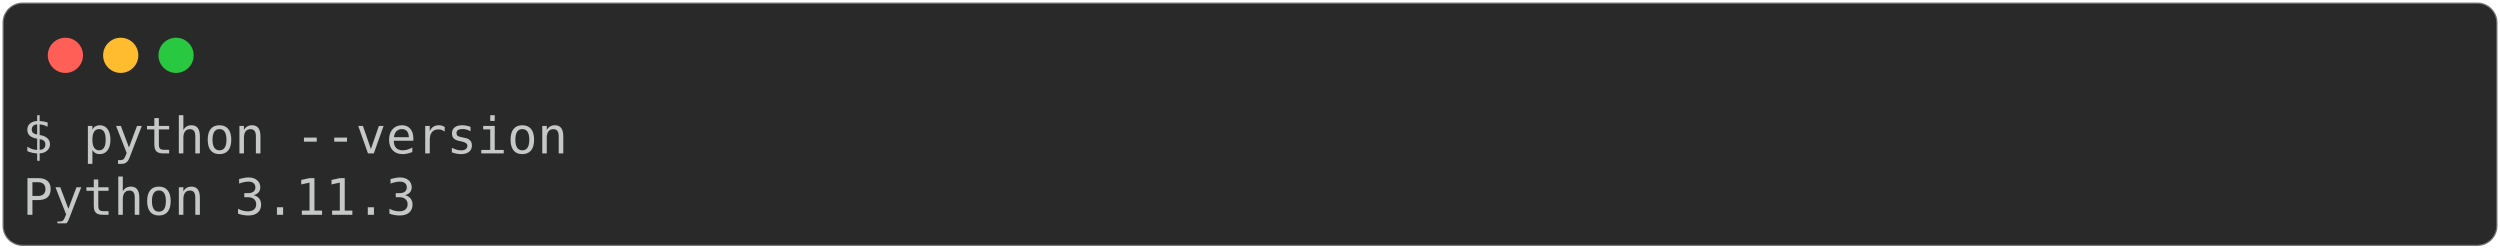
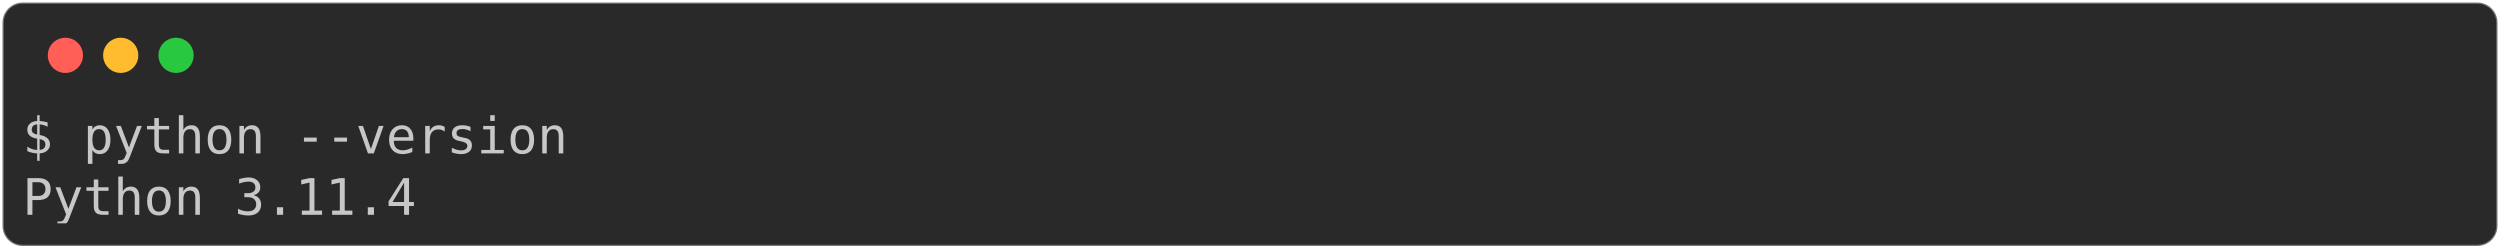
<svg xmlns="http://www.w3.org/2000/svg" class="rich-terminal" viewBox="0 0 994 98.8">
  <style>

    @font-face {
        font-family: "Fira Code";
        src: local("FiraCode-Regular"),
                url("https://cdnjs.cloudflare.com/ajax/libs/firacode/6.2.0/woff2/FiraCode-Regular.woff2") format("woff2"),
                url("https://cdnjs.cloudflare.com/ajax/libs/firacode/6.2.0/woff/FiraCode-Regular.woff") format("woff");
        font-style: normal;
        font-weight: 400;
    }
    @font-face {
        font-family: "Fira Code";
        src: local("FiraCode-Bold"),
                url("https://cdnjs.cloudflare.com/ajax/libs/firacode/6.2.0/woff2/FiraCode-Bold.woff2") format("woff2"),
                url("https://cdnjs.cloudflare.com/ajax/libs/firacode/6.2.0/woff/FiraCode-Bold.woff") format("woff");
        font-style: bold;
        font-weight: 700;
    }

-     .terminal-622926217-matrix {
+     .terminal-623974794-matrix {
        font-family: Fira Code, monospace;
        font-size: 20px;
        line-height: 24.4px;
        font-variant-east-asian: full-width;
    }

-     .terminal-622926217-title {
+     .terminal-623974794-title {
        font-size: 18px;
        font-weight: bold;
        font-family: arial;
    }

-     .terminal-622926217-r1 { fill: #c5c8c6 }
+     .terminal-623974794-r1 { fill: #c5c8c6 }
    </style>
  <defs>
-     <clipPath id="terminal-622926217-clip-terminal">
+     <clipPath id="terminal-623974794-clip-terminal">
      <rect x="0" y="0" width="975.0" height="47.8" />
    </clipPath>
-     <clipPath id="terminal-622926217-line-0">
+     <clipPath id="terminal-623974794-line-0">
      <rect x="0" y="1.5" width="976" height="24.65" />
    </clipPath>
  </defs>
  <rect fill="#292929" stroke="rgba(255,255,255,0.35)" stroke-width="1" x="1" y="1" width="992" height="96.8" rx="8" />
  <g transform="translate(26,22)">
    <circle cx="0" cy="0" r="7" fill="#ff5f57" />
    <circle cx="22" cy="0" r="7" fill="#febc2e" />
    <circle cx="44" cy="0" r="7" fill="#28c840" />
  </g>
-   <g transform="translate(9, 41)" clip-path="url(#terminal-622926217-clip-terminal)">
-     <g class="terminal-622926217-matrix">
-       <text class="terminal-622926217-r1" x="0" y="20" textLength="219.6" clip-path="url(#terminal-622926217-line-0)">$ python --version</text>
-       <text class="terminal-622926217-r1" x="976" y="20" textLength="12.2" clip-path="url(#terminal-622926217-line-0)">
+   <g transform="translate(9, 41)" clip-path="url(#terminal-623974794-clip-terminal)">
+     <g class="terminal-623974794-matrix">
+       <text class="terminal-623974794-r1" x="0" y="20" textLength="219.6" clip-path="url(#terminal-623974794-line-0)">$ python --version</text>
+       <text class="terminal-623974794-r1" x="976" y="20" textLength="12.2" clip-path="url(#terminal-623974794-line-0)">
</text>
-       <text class="terminal-622926217-r1" x="0" y="44.4" textLength="158.6" clip-path="url(#terminal-622926217-line-1)">Python 3.11.3</text>
-       <text class="terminal-622926217-r1" x="976" y="44.4" textLength="12.2" clip-path="url(#terminal-622926217-line-1)">
+       <text class="terminal-623974794-r1" x="0" y="44.4" textLength="158.6" clip-path="url(#terminal-623974794-line-1)">Python 3.11.4</text>
+       <text class="terminal-623974794-r1" x="976" y="44.4" textLength="12.2" clip-path="url(#terminal-623974794-line-1)">
</text>
    </g>
  </g>
</svg>
